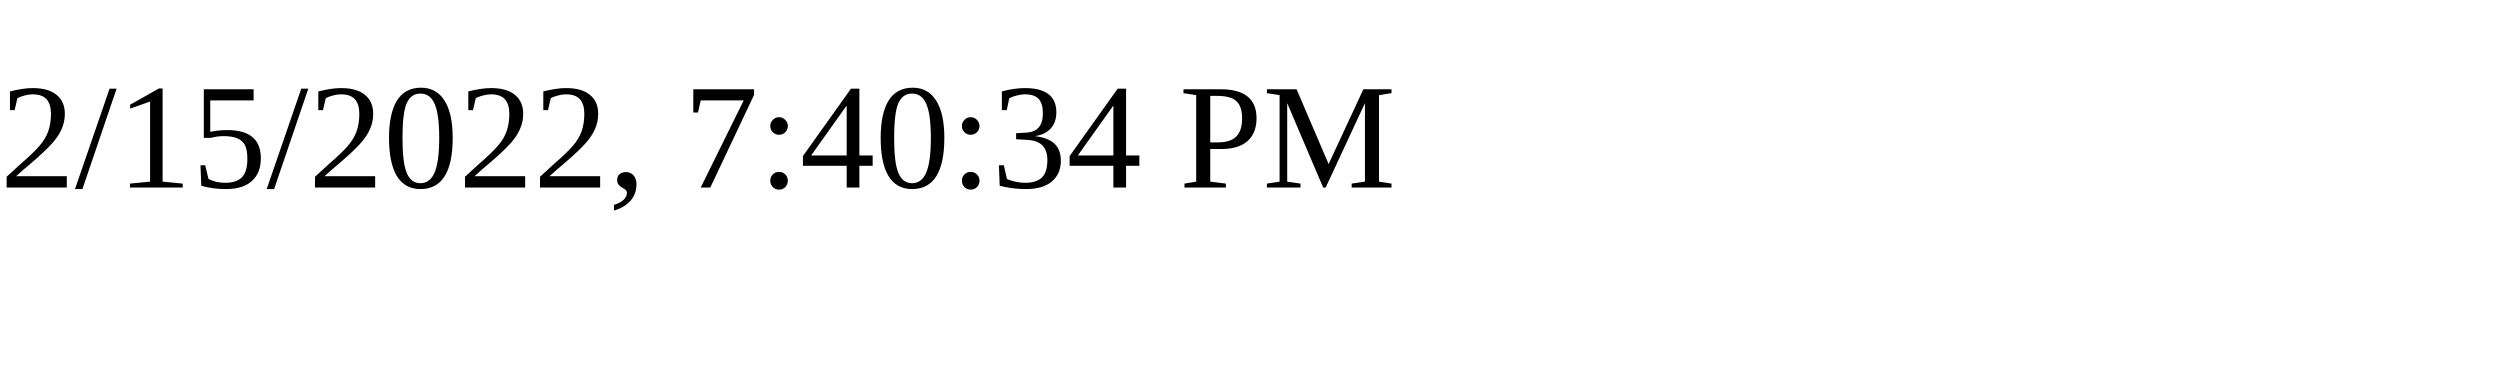
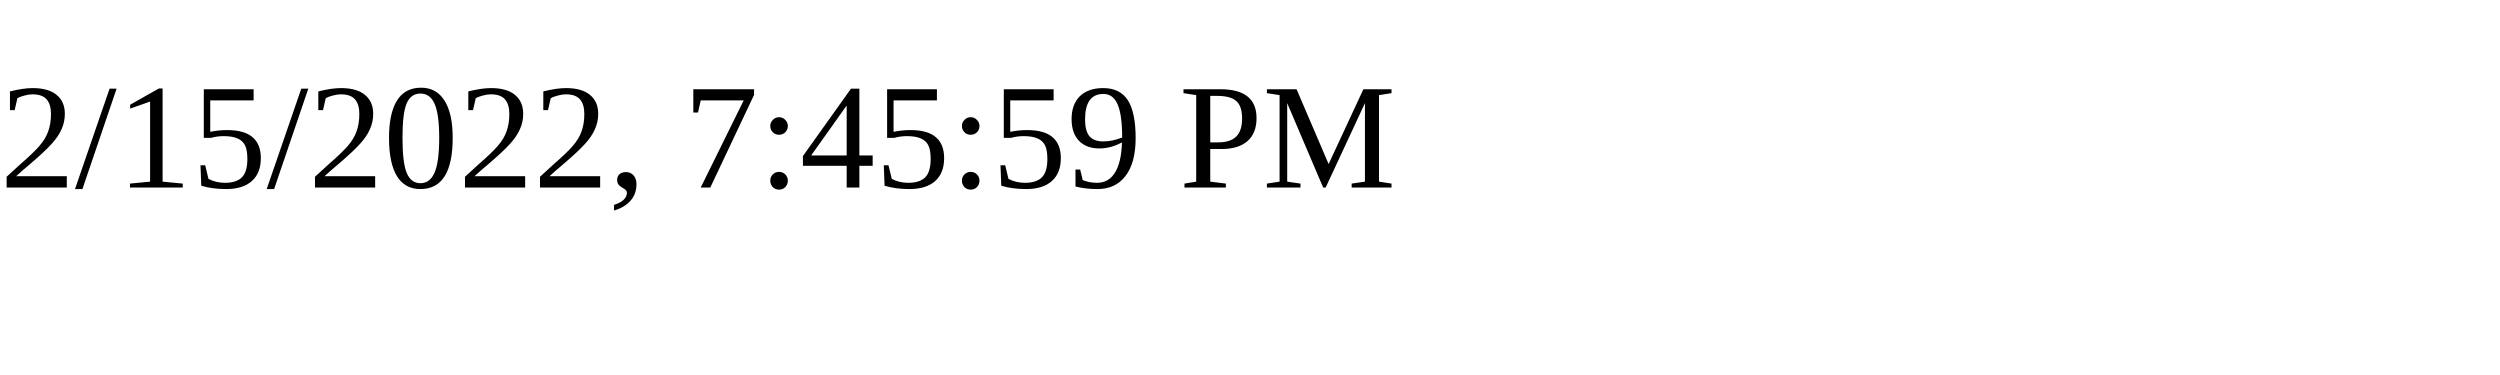
<svg xmlns="http://www.w3.org/2000/svg" height="30" width="200">
-   <text x="0" y="15">2/15/2022, 7:40:34 PM</text>
+   <text x="0" y="15">2/15/2022, 7:45:59 PM</text>
</svg>
